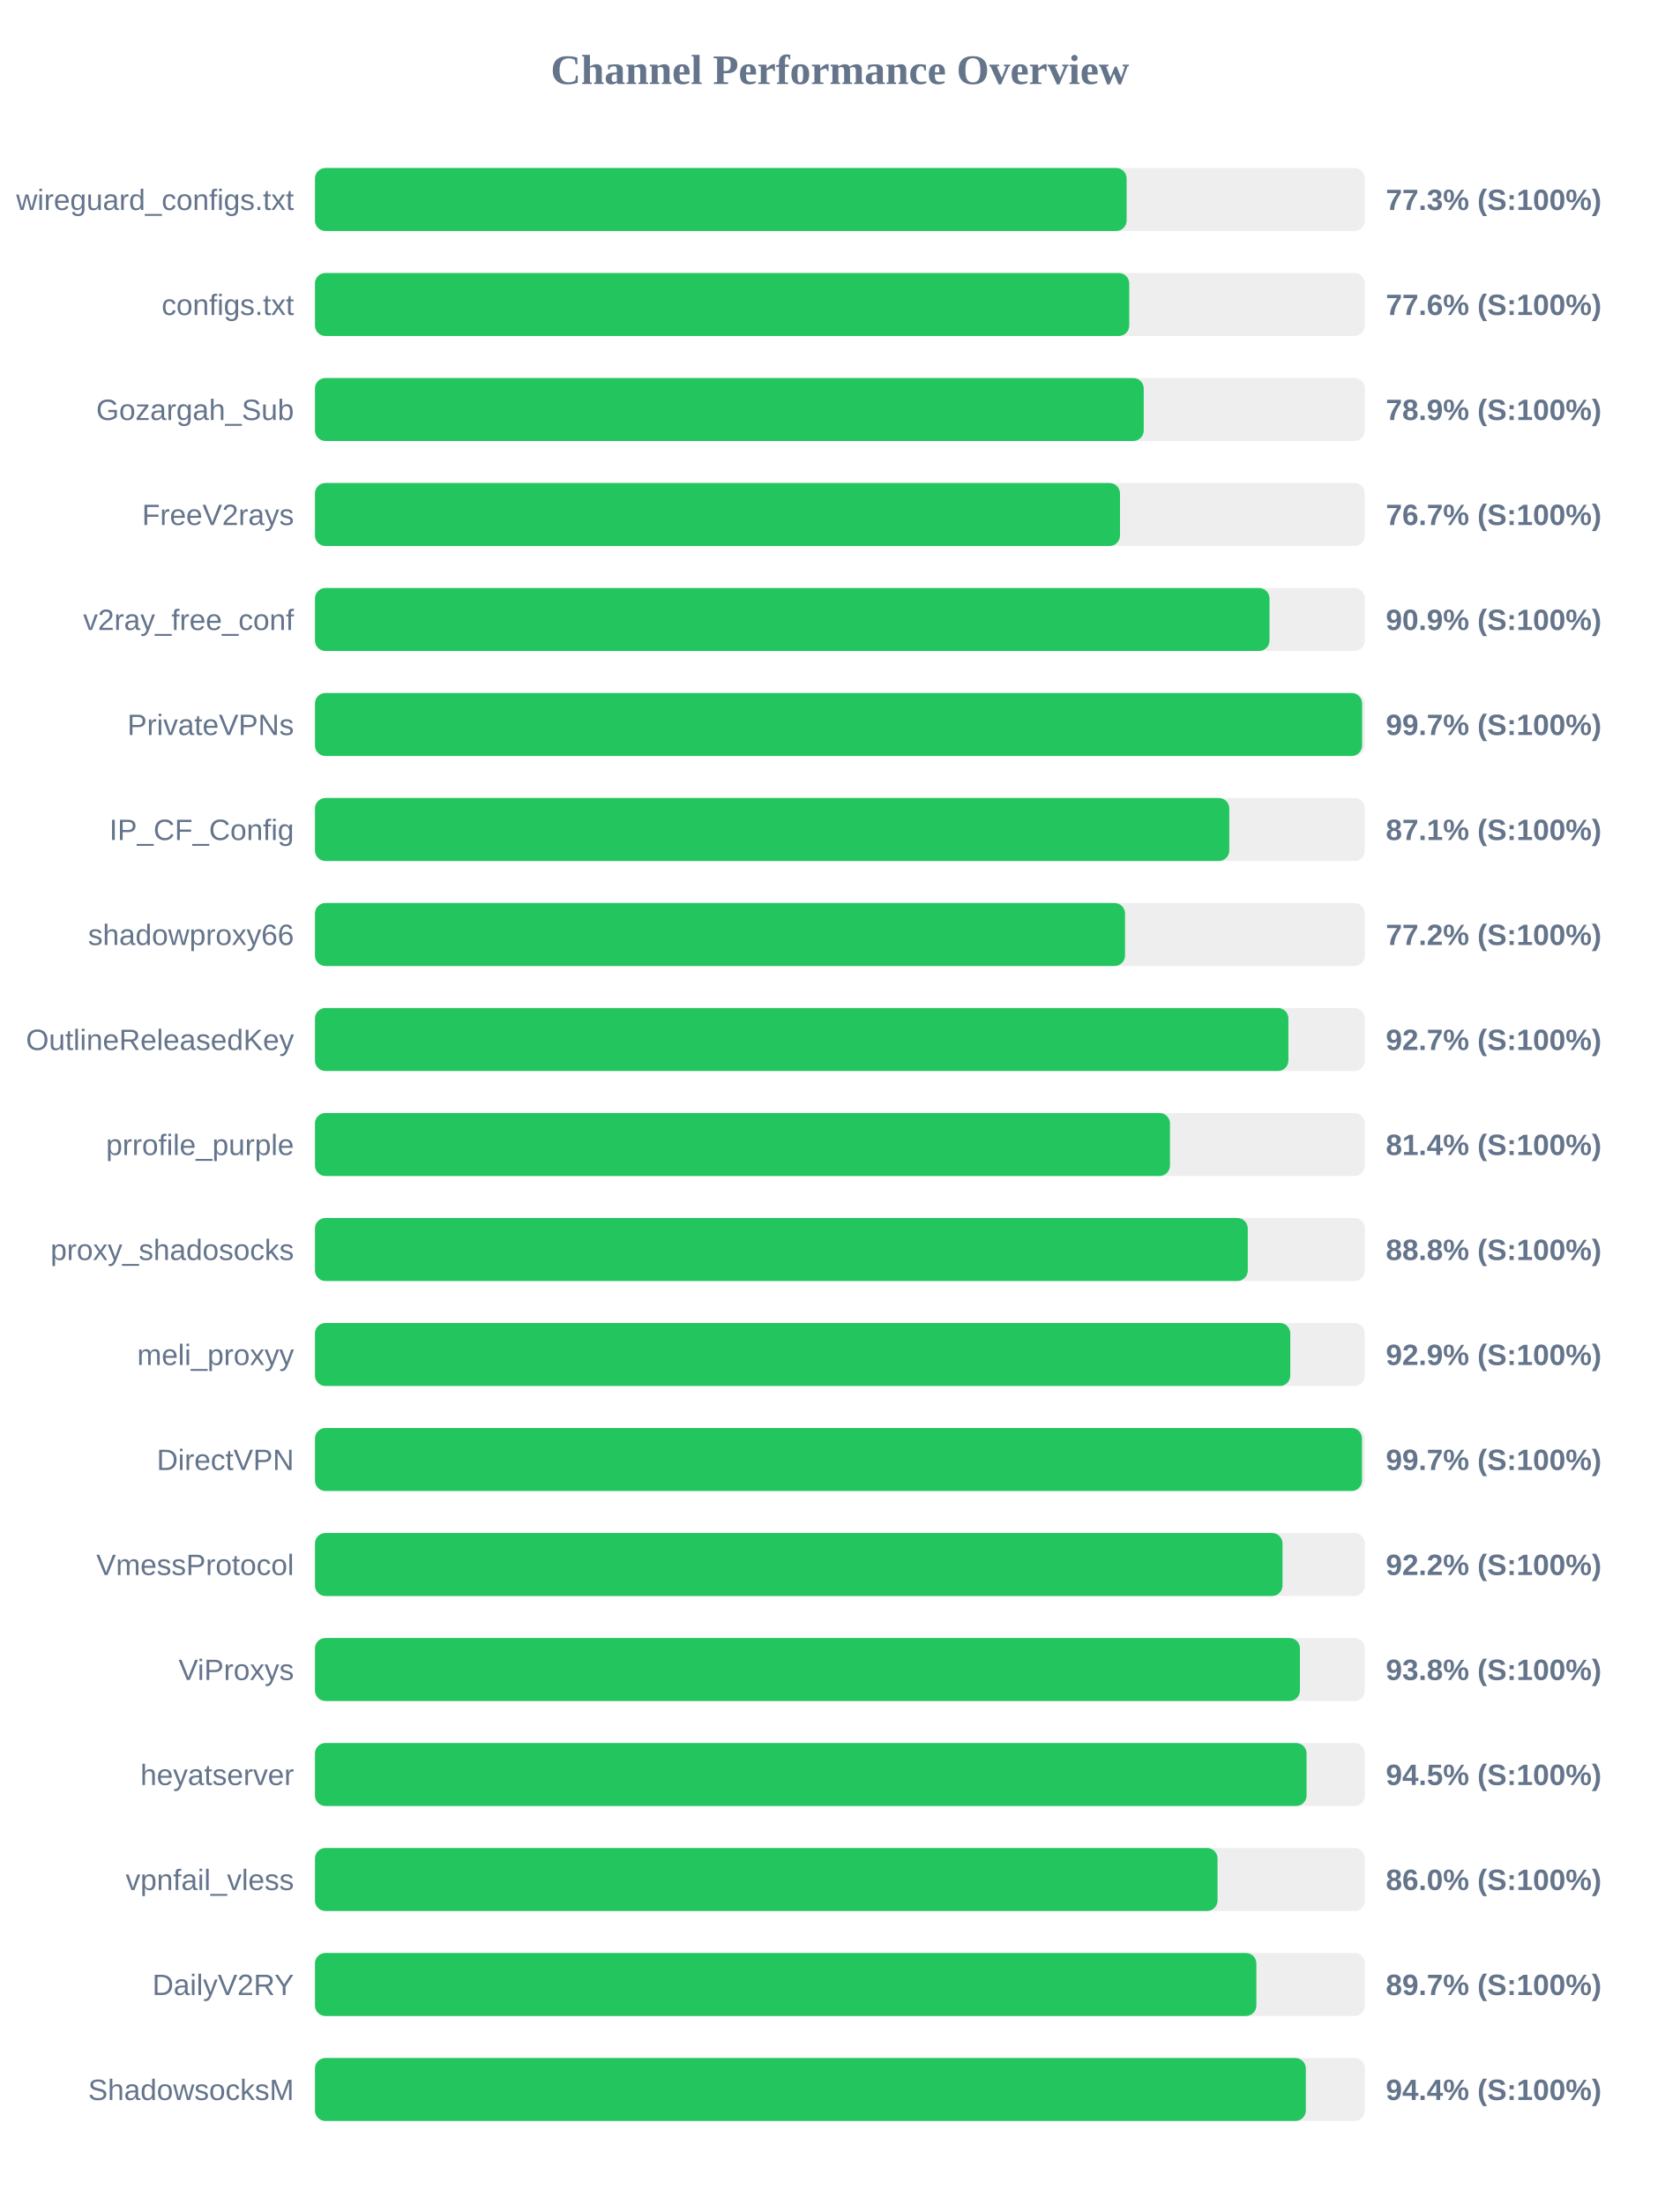
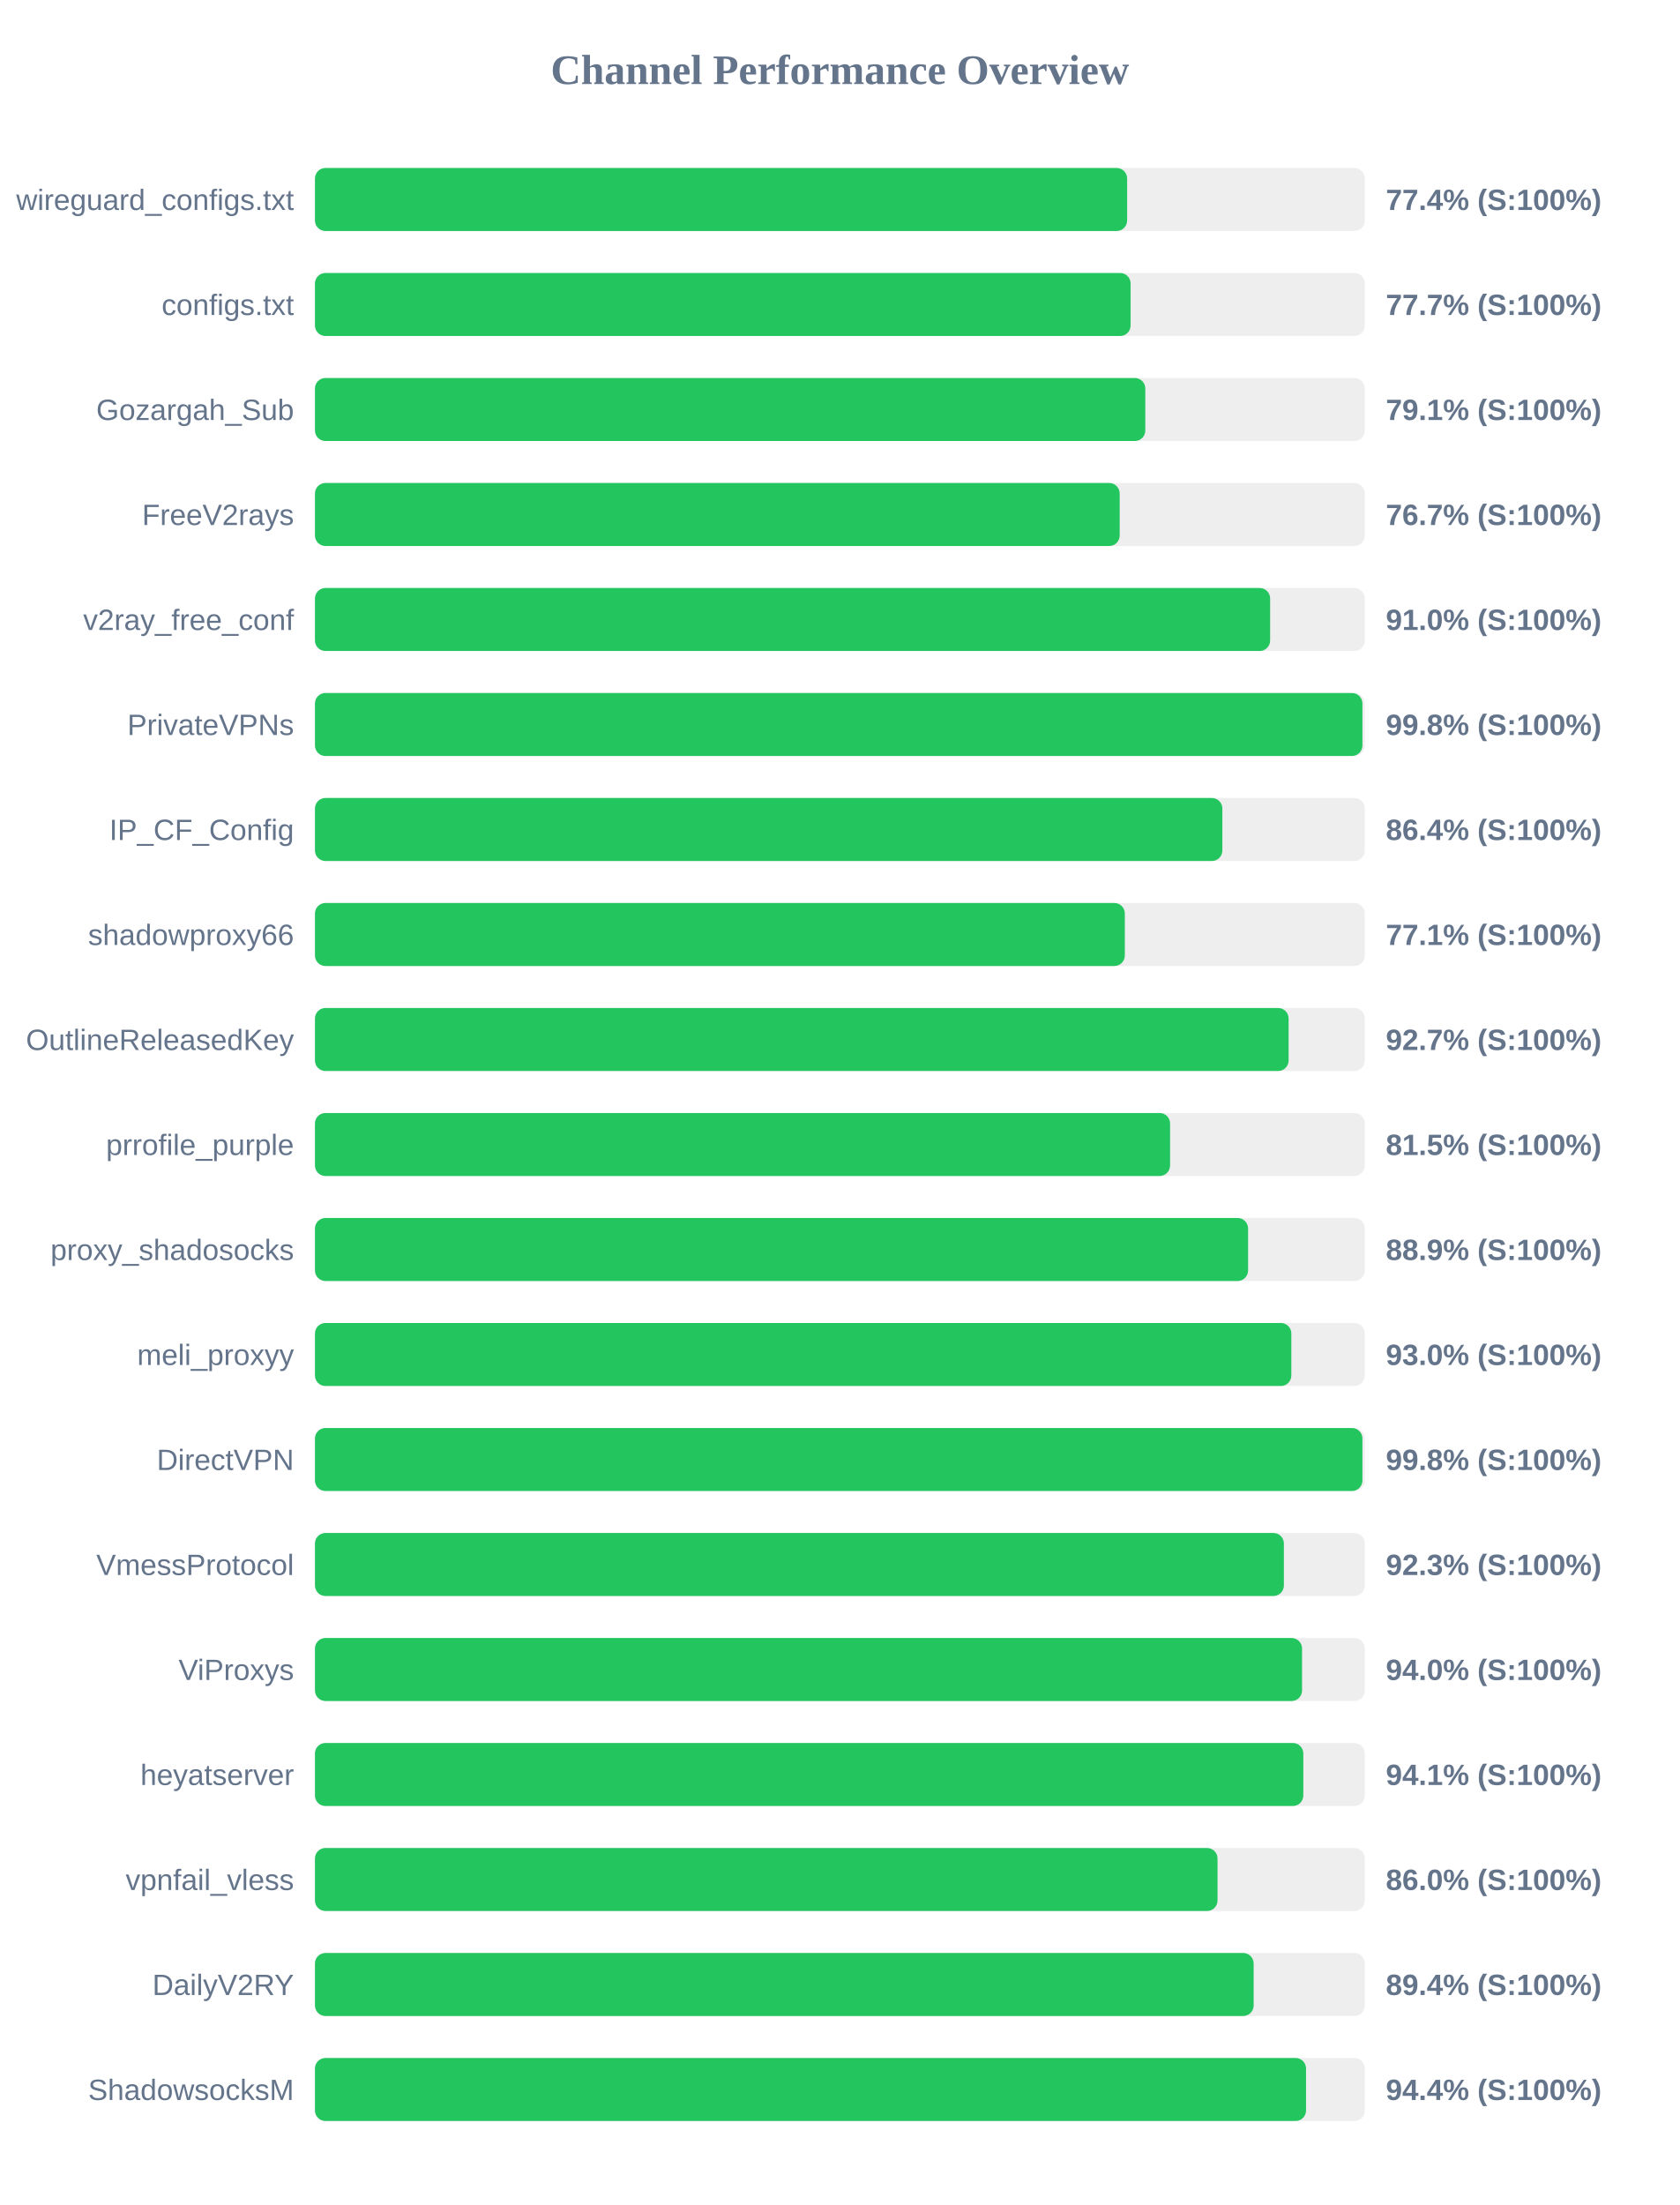
<svg xmlns="http://www.w3.org/2000/svg" width="800" height="1050" version="1.1">
  <style>
        .row { font: 14px Arial; fill: #64748b; }
        .score { font: bold 14px Arial; fill: #64748b; }
    </style>
  <text x="400" y="40" text-anchor="middle" font-size="20px" font-weight="bold" fill="#64748b">Channel Performance Overview</text>
  <rect x="150" y="80" width="500" height="30" fill="#eee" rx="5" />
-   <rect x="150" y="80" width="386.55" height="30" fill="#22c55e" rx="5" />
+   <rect x="150" y="80" width="386.8" height="30" fill="#22c55e" rx="5" />
  <text x="140" y="100" text-anchor="end" class="row">wireguard_configs.txt</text>
-   <text x="660" y="100" text-anchor="start" class="score">77.3% (S:100%)</text>
+   <text x="660" y="100" text-anchor="start" class="score">77.4% (S:100%)</text>
  <rect x="150" y="130" width="500" height="30" fill="#eee" rx="5" />
-   <rect x="150" y="130" width="387.8" height="30" fill="#22c55e" rx="5" />
+   <rect x="150" y="130" width="388.45" height="30" fill="#22c55e" rx="5" />
  <text x="140" y="150" text-anchor="end" class="row">configs.txt</text>
-   <text x="660" y="150" text-anchor="start" class="score">77.6% (S:100%)</text>
+   <text x="660" y="150" text-anchor="start" class="score">77.7% (S:100%)</text>
  <rect x="150" y="180" width="500" height="30" fill="#eee" rx="5" />
-   <rect x="150" y="180" width="394.7" height="30" fill="#22c55e" rx="5" />
+   <rect x="150" y="180" width="395.45" height="30" fill="#22c55e" rx="5" />
  <text x="140" y="200" text-anchor="end" class="row">Gozargah_Sub</text>
-   <text x="660" y="200" text-anchor="start" class="score">78.9% (S:100%)</text>
+   <text x="660" y="200" text-anchor="start" class="score">79.1% (S:100%)</text>
  <rect x="150" y="230" width="500" height="30" fill="#eee" rx="5" />
-   <rect x="150" y="230" width="383.4" height="30" fill="#22c55e" rx="5" />
+   <rect x="150" y="230" width="383.25" height="30" fill="#22c55e" rx="5" />
  <text x="140" y="250" text-anchor="end" class="row">FreeV2rays</text>
  <text x="660" y="250" text-anchor="start" class="score">76.7% (S:100%)</text>
  <rect x="150" y="280" width="500" height="30" fill="#eee" rx="5" />
-   <rect x="150" y="280" width="454.6" height="30" fill="#22c55e" rx="5" />
+   <rect x="150" y="280" width="454.9" height="30" fill="#22c55e" rx="5" />
  <text x="140" y="300" text-anchor="end" class="row">v2ray_free_conf</text>
-   <text x="660" y="300" text-anchor="start" class="score">90.9% (S:100%)</text>
+   <text x="660" y="300" text-anchor="start" class="score">91.0% (S:100%)</text>
  <rect x="150" y="330" width="500" height="30" fill="#eee" rx="5" />
-   <rect x="150" y="330" width="498.7" height="30" fill="#22c55e" rx="5" />
+   <rect x="150" y="330" width="498.85" height="30" fill="#22c55e" rx="5" />
  <text x="140" y="350" text-anchor="end" class="row">PrivateVPNs</text>
-   <text x="660" y="350" text-anchor="start" class="score">99.7% (S:100%)</text>
+   <text x="660" y="350" text-anchor="start" class="score">99.8% (S:100%)</text>
  <rect x="150" y="380" width="500" height="30" fill="#eee" rx="5" />
-   <rect x="150" y="380" width="435.45" height="30" fill="#22c55e" rx="5" />
+   <rect x="150" y="380" width="432.15" height="30" fill="#22c55e" rx="5" />
  <text x="140" y="400" text-anchor="end" class="row">IP_CF_Config</text>
-   <text x="660" y="400" text-anchor="start" class="score">87.1% (S:100%)</text>
+   <text x="660" y="400" text-anchor="start" class="score">86.4% (S:100%)</text>
  <rect x="150" y="430" width="500" height="30" fill="#eee" rx="5" />
-   <rect x="150" y="430" width="385.8" height="30" fill="#22c55e" rx="5" />
+   <rect x="150" y="430" width="385.7" height="30" fill="#22c55e" rx="5" />
  <text x="140" y="450" text-anchor="end" class="row">shadowproxy66</text>
-   <text x="660" y="450" text-anchor="start" class="score">77.2% (S:100%)</text>
+   <text x="660" y="450" text-anchor="start" class="score">77.1% (S:100%)</text>
  <rect x="150" y="480" width="500" height="30" fill="#eee" rx="5" />
-   <rect x="150" y="480" width="463.6" height="30" fill="#22c55e" rx="5" />
+   <rect x="150" y="480" width="463.7" height="30" fill="#22c55e" rx="5" />
  <text x="140" y="500" text-anchor="end" class="row">OutlineReleasedKey</text>
  <text x="660" y="500" text-anchor="start" class="score">92.7% (S:100%)</text>
  <rect x="150" y="530" width="500" height="30" fill="#eee" rx="5" />
-   <rect x="150" y="530" width="407.2" height="30" fill="#22c55e" rx="5" />
+   <rect x="150" y="530" width="407.25" height="30" fill="#22c55e" rx="5" />
  <text x="140" y="550" text-anchor="end" class="row">prrofile_purple</text>
-   <text x="660" y="550" text-anchor="start" class="score">81.4% (S:100%)</text>
+   <text x="660" y="550" text-anchor="start" class="score">81.5% (S:100%)</text>
  <rect x="150" y="580" width="500" height="30" fill="#eee" rx="5" />
-   <rect x="150" y="580" width="444.25" height="30" fill="#22c55e" rx="5" />
+   <rect x="150" y="580" width="444.4" height="30" fill="#22c55e" rx="5" />
  <text x="140" y="600" text-anchor="end" class="row">proxy_shadosocks</text>
-   <text x="660" y="600" text-anchor="start" class="score">88.8% (S:100%)</text>
+   <text x="660" y="600" text-anchor="start" class="score">88.9% (S:100%)</text>
  <rect x="150" y="630" width="500" height="30" fill="#eee" rx="5" />
-   <rect x="150" y="630" width="464.5" height="30" fill="#22c55e" rx="5" />
+   <rect x="150" y="630" width="465.0" height="30" fill="#22c55e" rx="5" />
  <text x="140" y="650" text-anchor="end" class="row">meli_proxyy</text>
-   <text x="660" y="650" text-anchor="start" class="score">92.9% (S:100%)</text>
+   <text x="660" y="650" text-anchor="start" class="score">93.0% (S:100%)</text>
  <rect x="150" y="680" width="500" height="30" fill="#eee" rx="5" />
-   <rect x="150" y="680" width="498.65" height="30" fill="#22c55e" rx="5" />
+   <rect x="150" y="680" width="498.85" height="30" fill="#22c55e" rx="5" />
  <text x="140" y="700" text-anchor="end" class="row">DirectVPN</text>
-   <text x="660" y="700" text-anchor="start" class="score">99.7% (S:100%)</text>
+   <text x="660" y="700" text-anchor="start" class="score">99.8% (S:100%)</text>
  <rect x="150" y="730" width="500" height="30" fill="#eee" rx="5" />
-   <rect x="150" y="730" width="460.8" height="30" fill="#22c55e" rx="5" />
+   <rect x="150" y="730" width="461.45" height="30" fill="#22c55e" rx="5" />
  <text x="140" y="750" text-anchor="end" class="row">VmessProtocol</text>
-   <text x="660" y="750" text-anchor="start" class="score">92.2% (S:100%)</text>
+   <text x="660" y="750" text-anchor="start" class="score">92.3% (S:100%)</text>
  <rect x="150" y="780" width="500" height="30" fill="#eee" rx="5" />
-   <rect x="150" y="780" width="469.1" height="30" fill="#22c55e" rx="5" />
+   <rect x="150" y="780" width="470.1" height="30" fill="#22c55e" rx="5" />
  <text x="140" y="800" text-anchor="end" class="row">ViProxys</text>
-   <text x="660" y="800" text-anchor="start" class="score">93.8% (S:100%)</text>
+   <text x="660" y="800" text-anchor="start" class="score">94.0% (S:100%)</text>
  <rect x="150" y="830" width="500" height="30" fill="#eee" rx="5" />
-   <rect x="150" y="830" width="472.25" height="30" fill="#22c55e" rx="5" />
+   <rect x="150" y="830" width="470.7" height="30" fill="#22c55e" rx="5" />
  <text x="140" y="850" text-anchor="end" class="row">heyatserver</text>
-   <text x="660" y="850" text-anchor="start" class="score">94.5% (S:100%)</text>
+   <text x="660" y="850" text-anchor="start" class="score">94.1% (S:100%)</text>
  <rect x="150" y="880" width="500" height="30" fill="#eee" rx="5" />
  <rect x="150" y="880" width="429.85" height="30" fill="#22c55e" rx="5" />
  <text x="140" y="900" text-anchor="end" class="row">vpnfail_vless</text>
  <text x="660" y="900" text-anchor="start" class="score">86.0% (S:100%)</text>
  <rect x="150" y="930" width="500" height="30" fill="#eee" rx="5" />
-   <rect x="150" y="930" width="448.35" height="30" fill="#22c55e" rx="5" />
+   <rect x="150" y="930" width="447.05" height="30" fill="#22c55e" rx="5" />
  <text x="140" y="950" text-anchor="end" class="row">DailyV2RY</text>
-   <text x="660" y="950" text-anchor="start" class="score">89.7% (S:100%)</text>
+   <text x="660" y="950" text-anchor="start" class="score">89.4% (S:100%)</text>
  <rect x="150" y="980" width="500" height="30" fill="#eee" rx="5" />
-   <rect x="150" y="980" width="471.9" height="30" fill="#22c55e" rx="5" />
+   <rect x="150" y="980" width="472.0" height="30" fill="#22c55e" rx="5" />
  <text x="140" y="1000" text-anchor="end" class="row">ShadowsocksM</text>
  <text x="660" y="1000" text-anchor="start" class="score">94.4% (S:100%)</text>
</svg>
